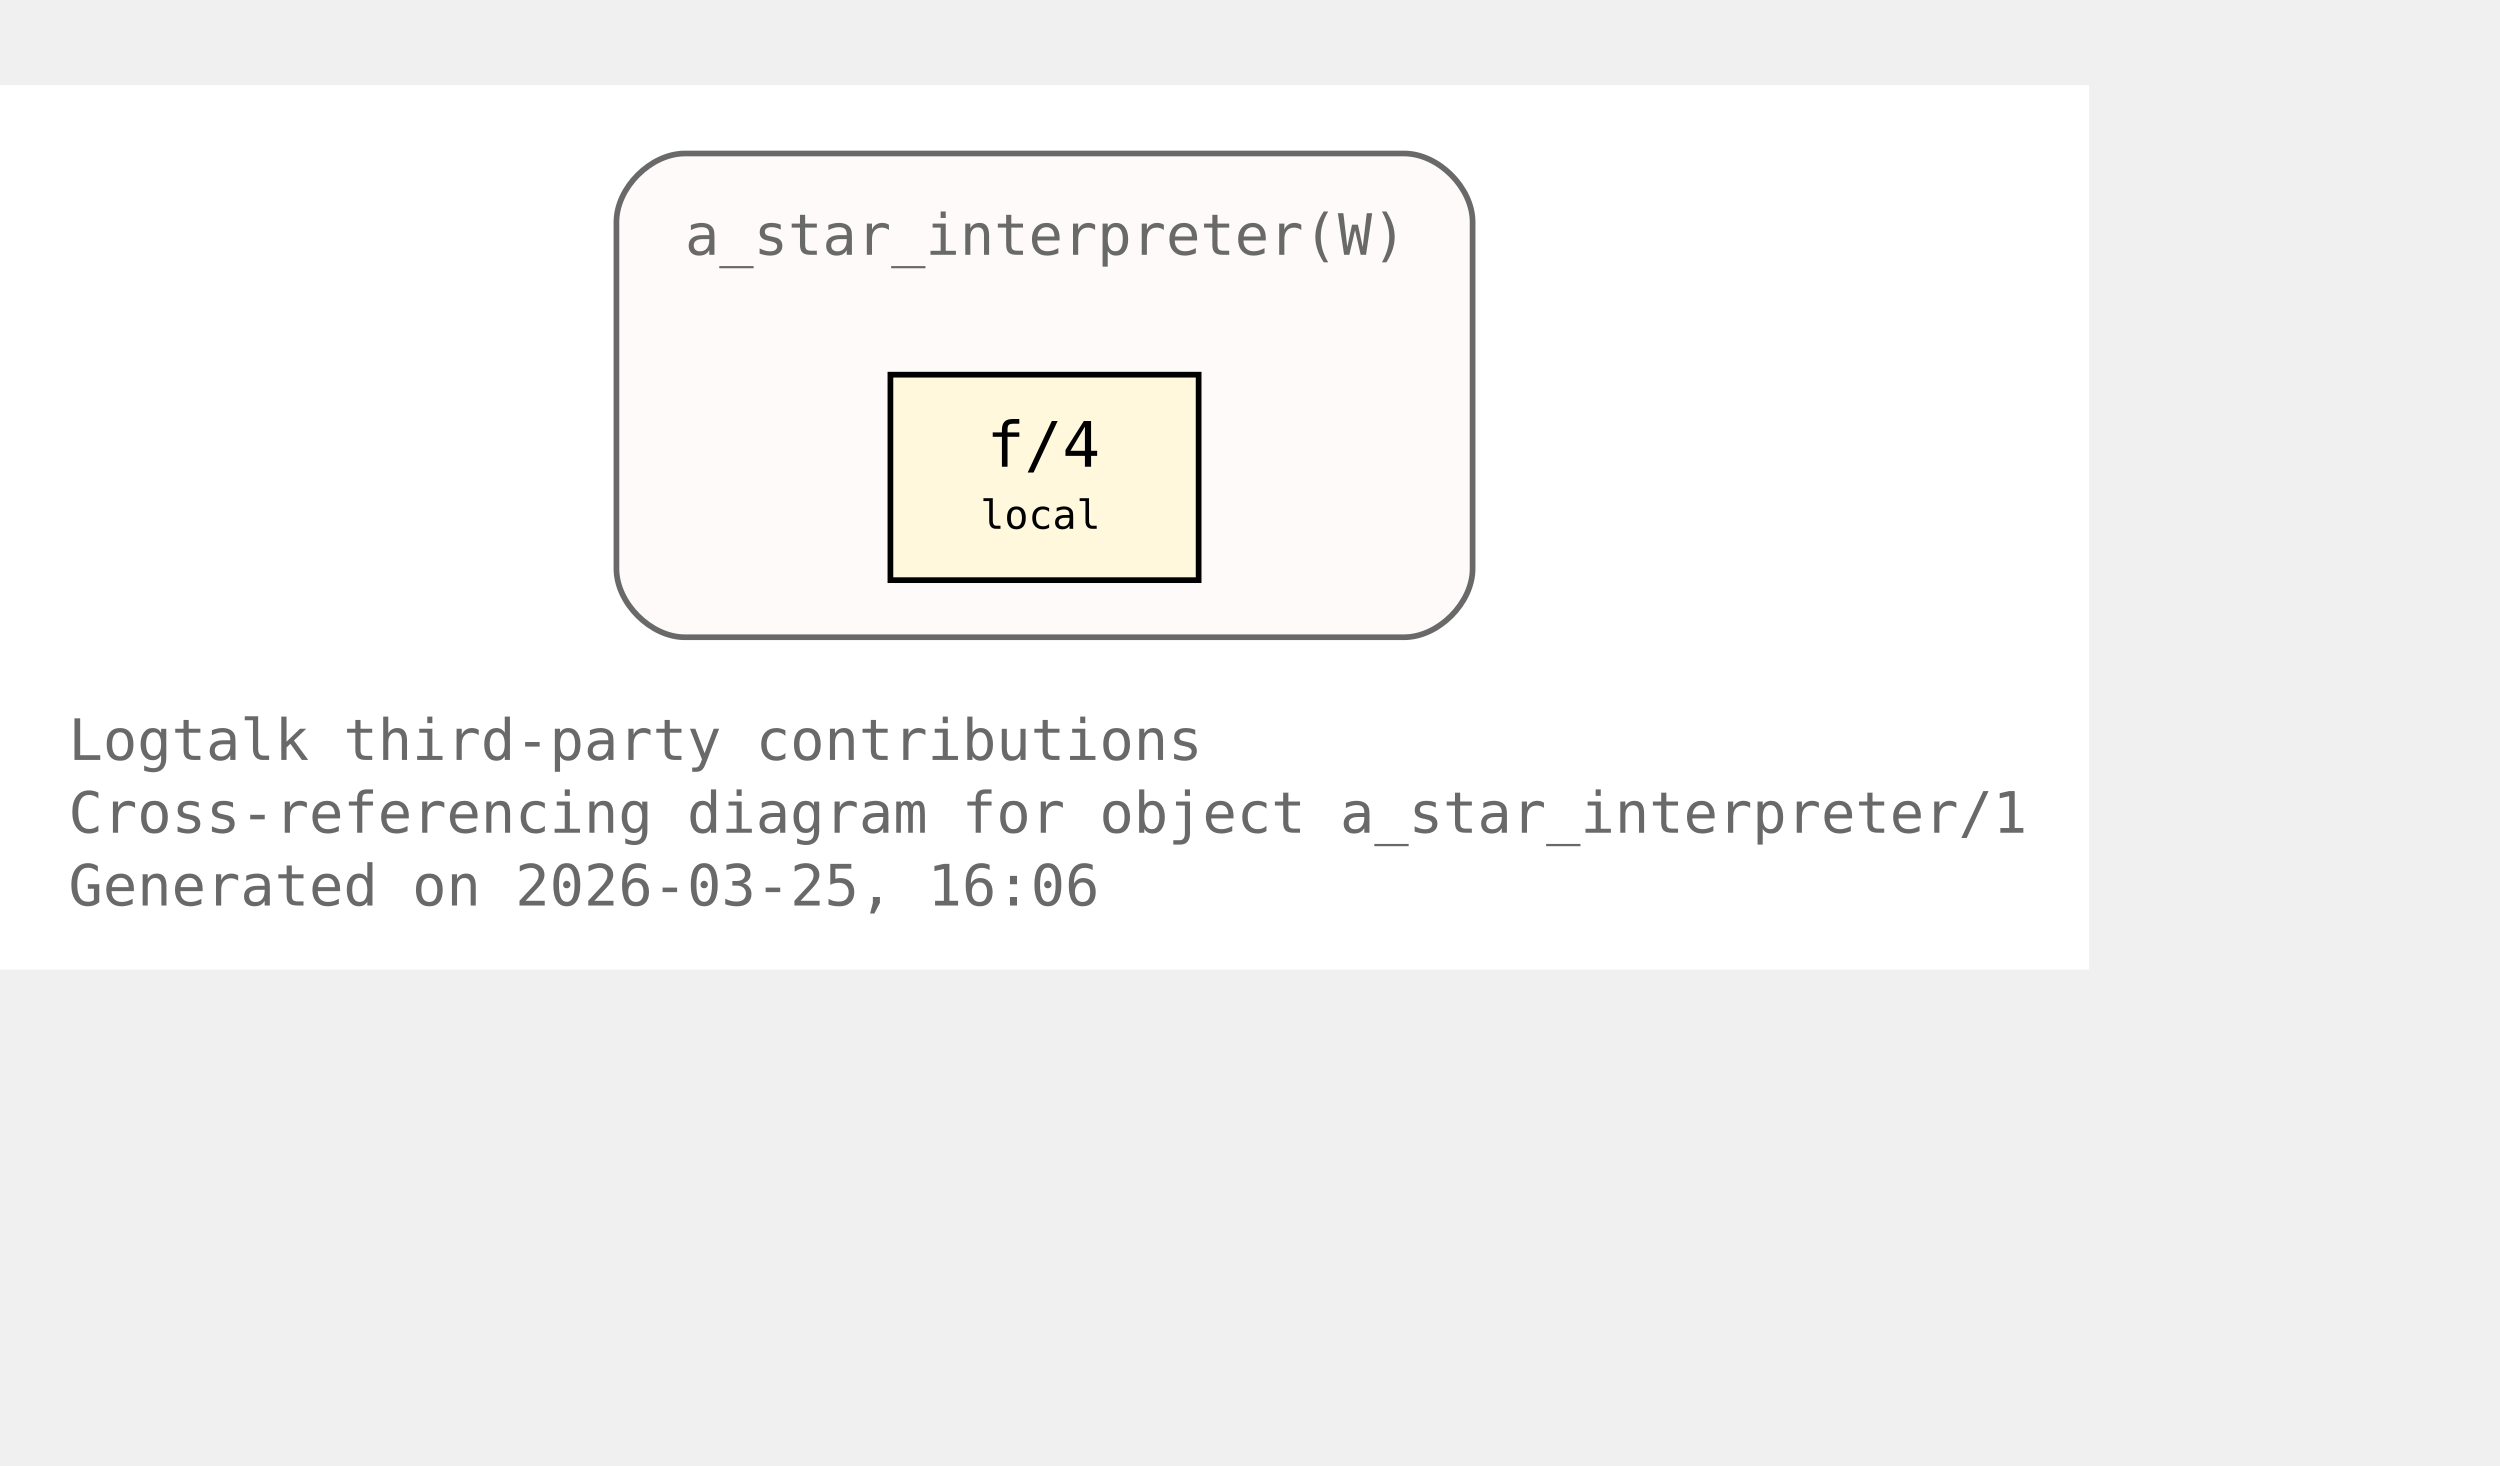
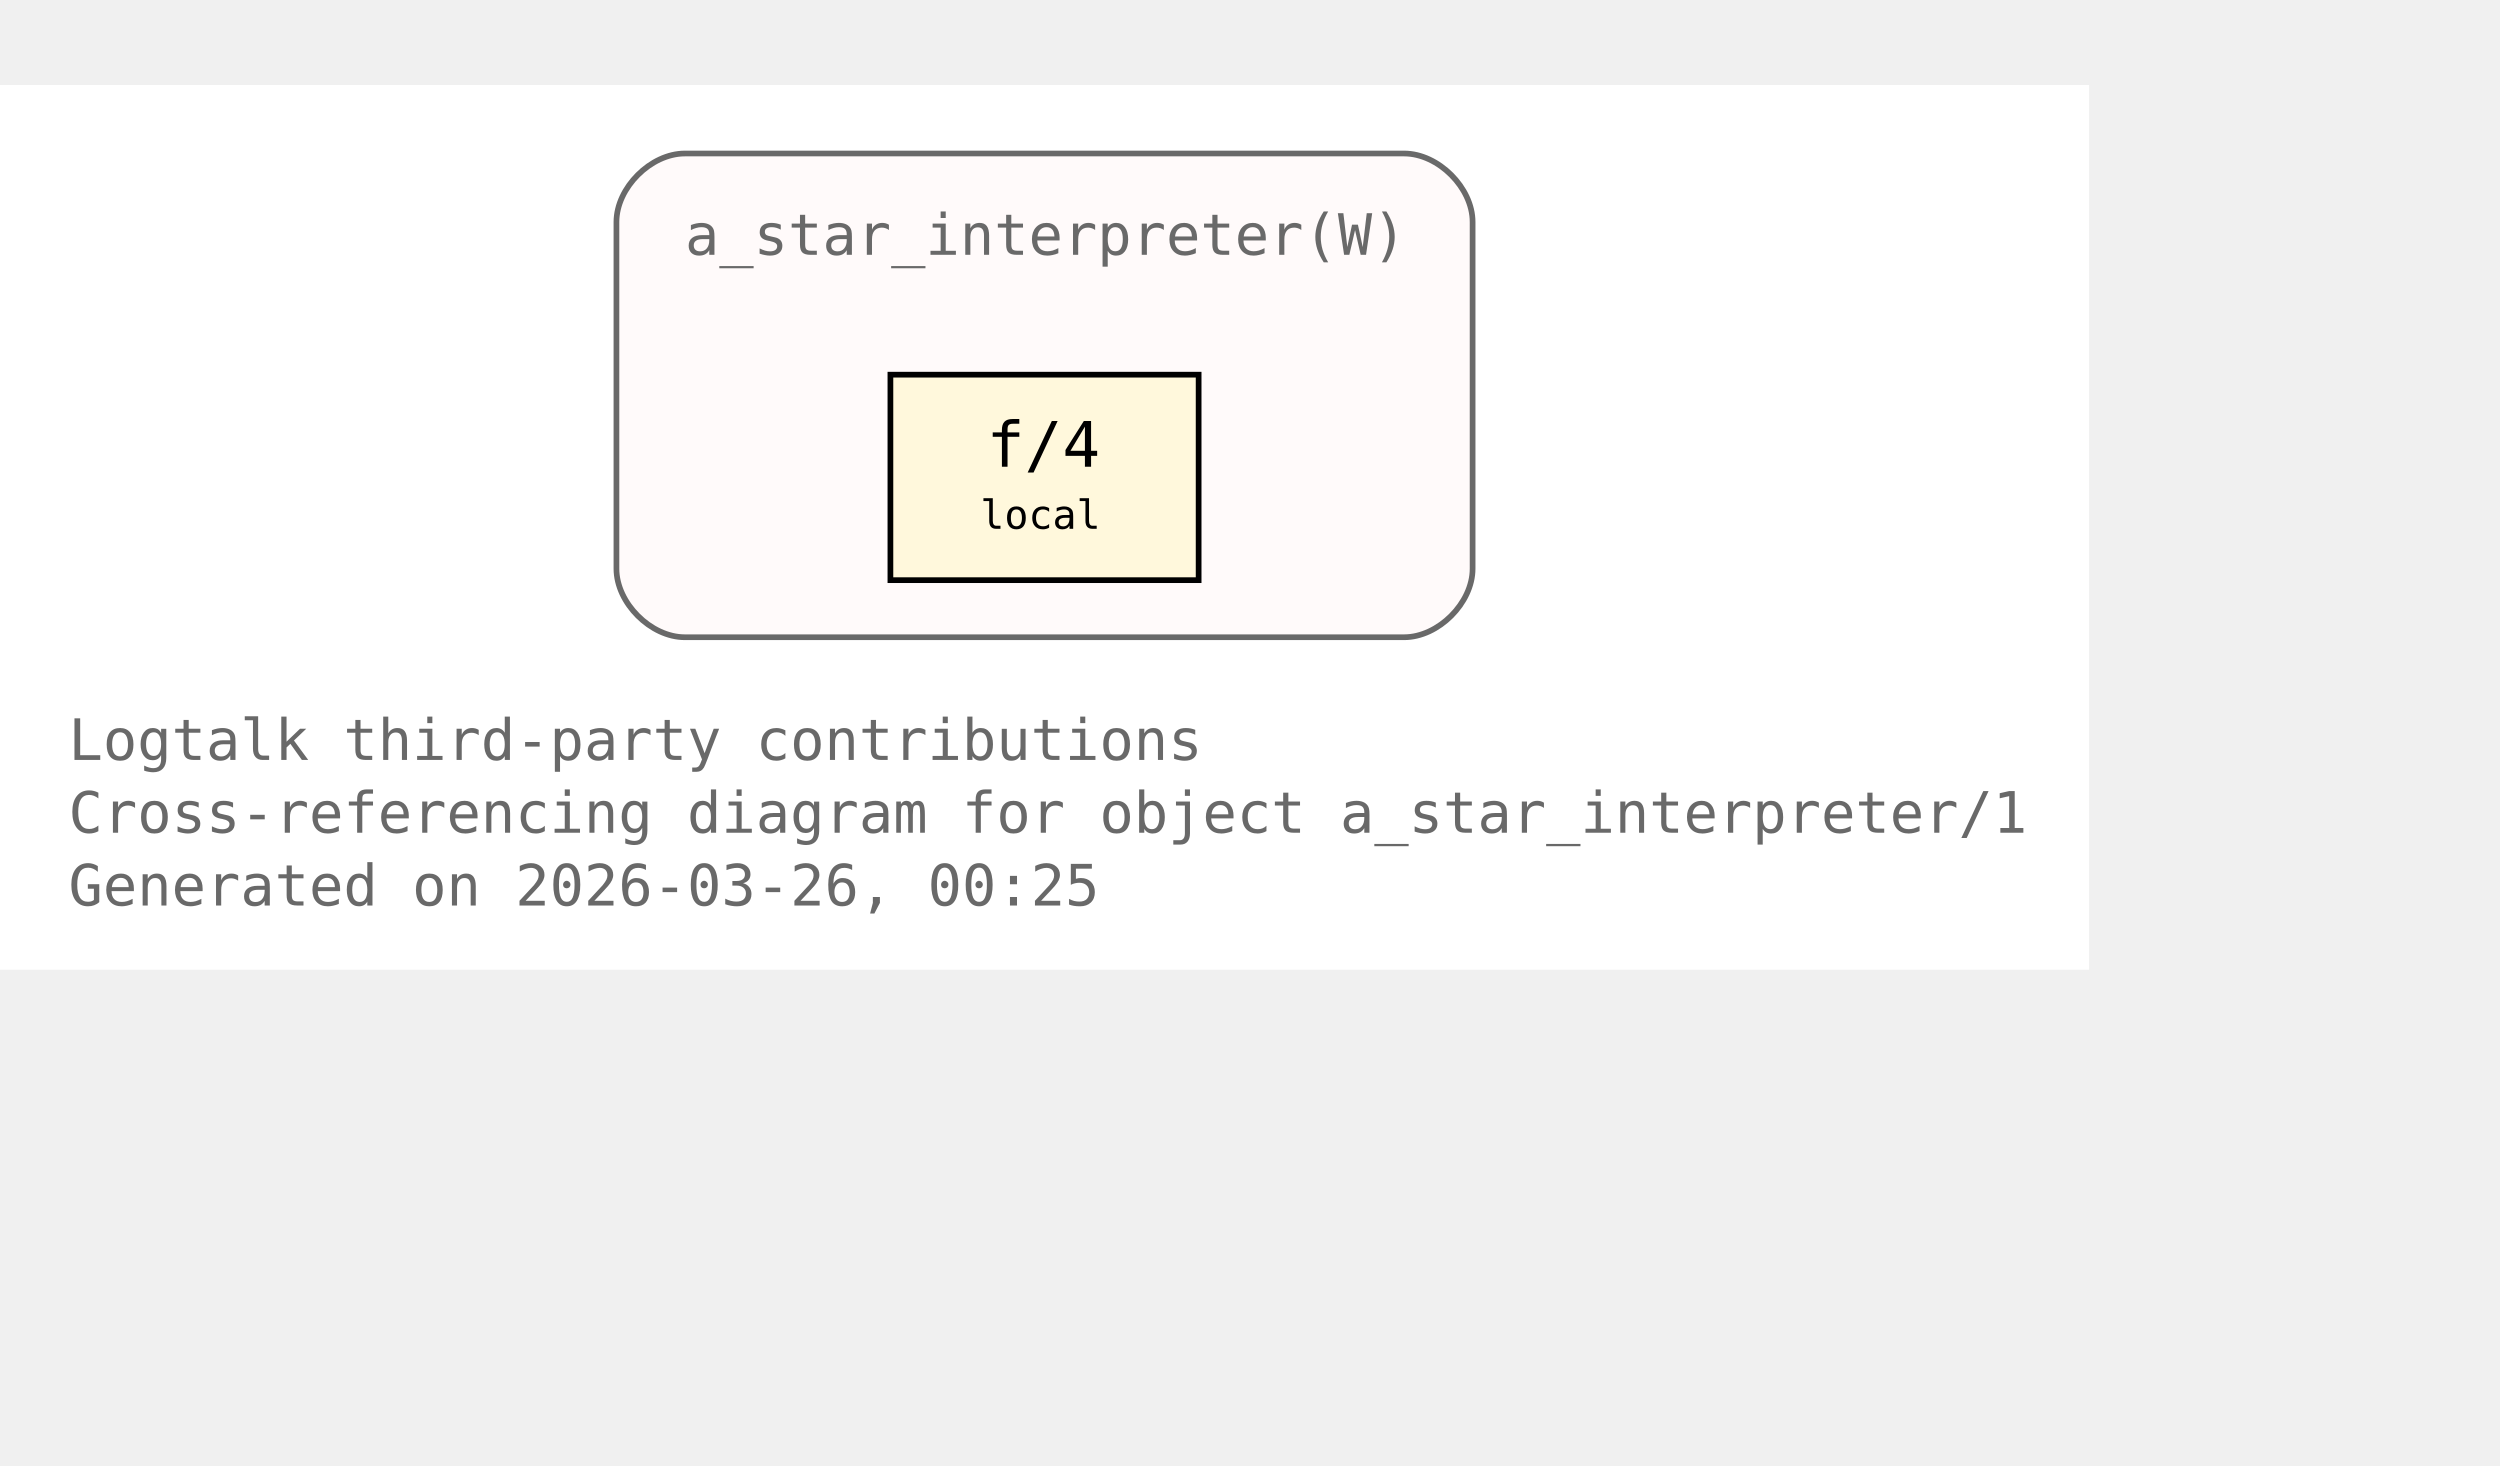
<svg xmlns="http://www.w3.org/2000/svg" xmlns:xlink="http://www.w3.org/1999/xlink" width="510pt" height="299pt" viewBox="72.00 72.00 438.00 227.00">
  <g id="graph0" class="graph" transform="scale(1 1) rotate(0) translate(76 223)">
    <polygon fill="white" stroke="none" points="-4,4 -4,-151 362,-151 362,4 -4,4" />
    <text xml:space="preserve" text-anchor="start" x="8" y="-32.75" font-family="Monospace" font-size="10.00" fill="dimgray">Logtalk third-party contributions</text>
    <text xml:space="preserve" text-anchor="start" x="8" y="-20" font-family="Monospace" font-size="10.00" fill="dimgray">Cross-referencing diagram for object a_star_interpreter/1</text>
-     <text xml:space="preserve" text-anchor="start" x="8" y="-7.25" font-family="Monospace" font-size="10.00" fill="dimgray">Generated on 2026-03-25, 16:06</text>
+     <text xml:space="preserve" text-anchor="start" x="8" y="-7.25" font-family="Monospace" font-size="10.00" fill="dimgray">Generated on 2026-03-26, 00:25</text>
    <g id="clust1" class="cluster">
      <g id="a_clust1">
        <a xlink:title="a_star_interpreter(W)">
          <path fill="snow" stroke="dimgray" d="M116,-54.25C116,-54.25 242,-54.25 242,-54.25 248,-54.25 254,-60.25 254,-66.25 254,-66.25 254,-127 254,-127 254,-133 248,-139 242,-139 242,-139 116,-139 116,-139 110,-139 104,-133 104,-127 104,-127 104,-66.25 104,-66.25 104,-60.25 110,-54.25 116,-54.25" />
          <g id="a_clust1_0">
-             <a xlink:href="https://github.com/LogtalkDotOrg/logtalk3/tree/0a4bdae0958375f14ecb045833fee99bde4a0f2f/contributions/verdi_neruda/a_star_interpreter.lgt#L35" xlink:title="https://github.com/LogtalkDotOrg/logtalk3/tree/0a4bdae0958375f14ecb045833fee99bde4a0f2f/contributions/verdi_neruda/a_star_interpreter.lgt#L35">
+             <a xlink:href="https://github.com/LogtalkDotOrg/logtalk3/tree/a7e24900f37bfdf2633a934411e9967484090b2e/contributions/verdi_neruda/a_star_interpreter.lgt#L35" xlink:title="https://github.com/LogtalkDotOrg/logtalk3/tree/a7e24900f37bfdf2633a934411e9967484090b2e/contributions/verdi_neruda/a_star_interpreter.lgt#L35">
              <text xml:space="preserve" text-anchor="start" x="116" y="-121.25" font-family="Monospace" font-size="10.00" fill="dimgray">a_star_interpreter(W)</text>
            </a>
          </g>
        </a>
      </g>
    </g>
    <g id="node1" class="node">
      <polygon fill="cornsilk" stroke="black" points="206,-100.25 152,-100.25 152,-64.25 206,-64.25 206,-100.25" />
      <text xml:space="preserve" text-anchor="start" x="162.5" y="-84.5" font-family="Monospace" font-size="9.00"> </text>
      <g id="a_node1_1">
-         <a xlink:href="https://github.com/LogtalkDotOrg/logtalk3/tree/0a4bdae0958375f14ecb045833fee99bde4a0f2f/contributions/verdi_neruda/a_star_interpreter.lgt#L46" xlink:title="https://github.com/LogtalkDotOrg/logtalk3/tree/0a4bdae0958375f14ecb045833fee99bde4a0f2f/contributions/verdi_neruda/a_star_interpreter.lgt#L46">
+         <a xlink:href="https://github.com/LogtalkDotOrg/logtalk3/tree/a7e24900f37bfdf2633a934411e9967484090b2e/contributions/verdi_neruda/a_star_interpreter.lgt#L46" xlink:title="https://github.com/LogtalkDotOrg/logtalk3/tree/a7e24900f37bfdf2633a934411e9967484090b2e/contributions/verdi_neruda/a_star_interpreter.lgt#L46">
          <text xml:space="preserve" text-anchor="start" x="168.88" y="-84.12" font-family="Monospace" font-size="11.00">f/4</text>
        </a>
      </g>
      <text xml:space="preserve" text-anchor="start" x="190.25" y="-84.5" font-family="Monospace" font-size="9.00"> </text>
      <text xml:space="preserve" text-anchor="start" x="162.5" y="-72.12" font-family="Monospace" font-size="9.00"> </text>
      <text xml:space="preserve" text-anchor="start" x="167.75" y="-73.25" font-family="Monospace" font-size="7.00">local</text>
      <text xml:space="preserve" text-anchor="start" x="190.25" y="-72.12" font-family="Monospace" font-size="9.00"> </text>
    </g>
  </g>
</svg>
